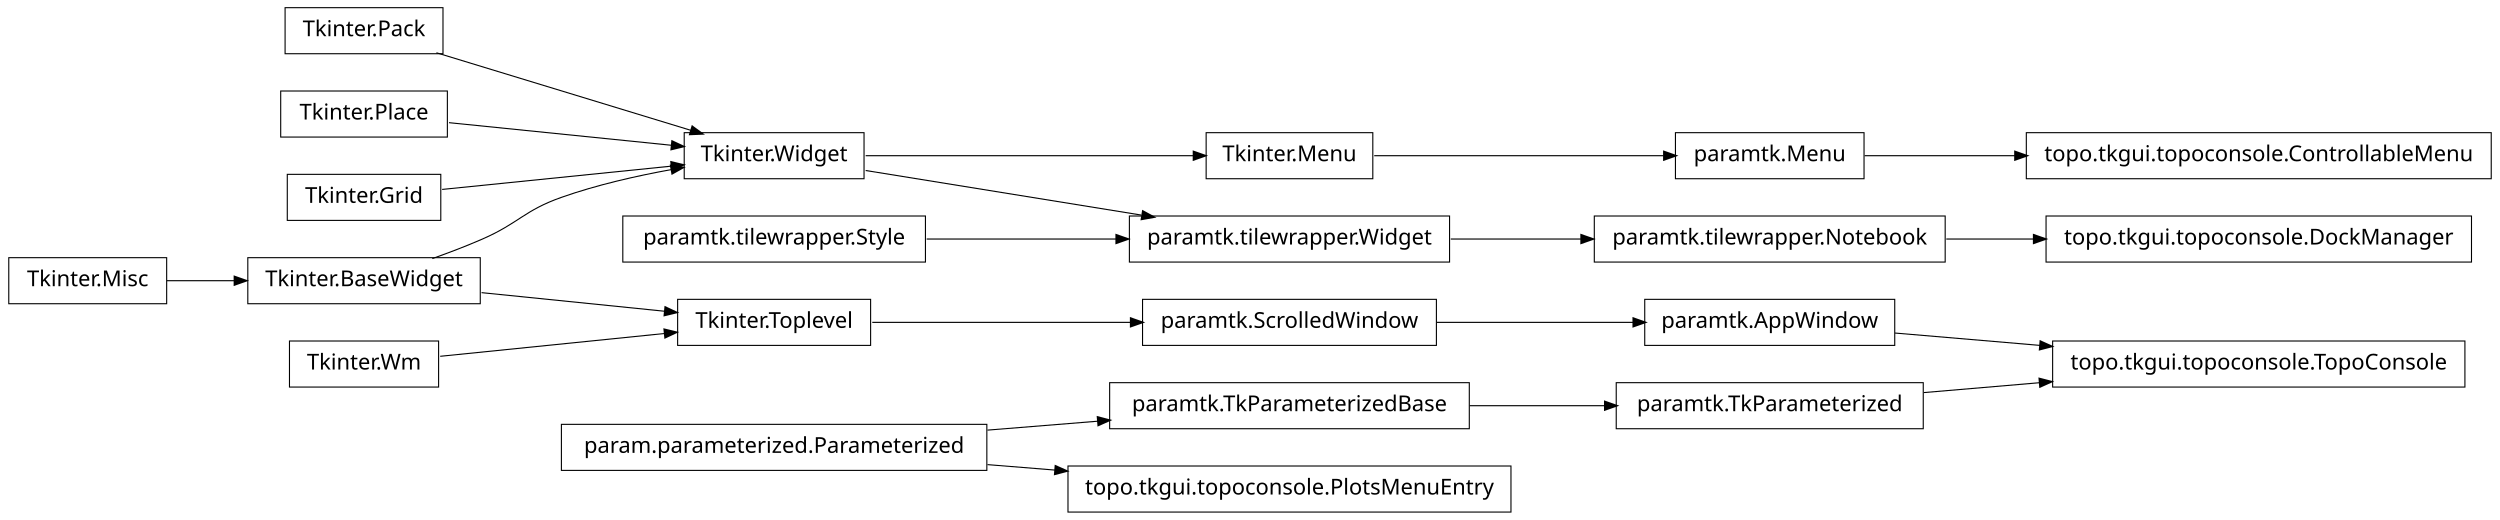
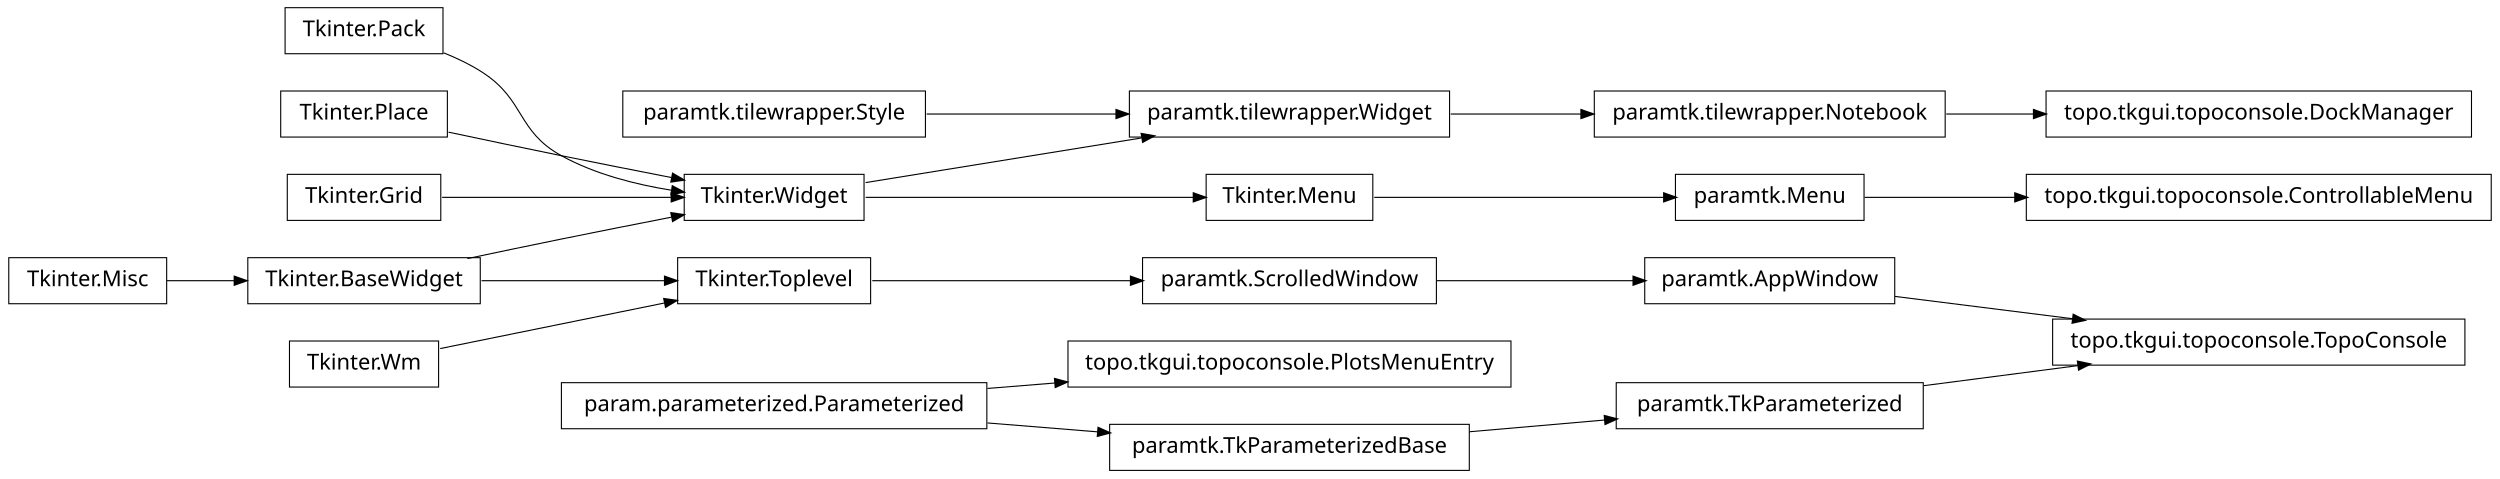
- <svg xmlns="http://www.w3.org/2000/svg" width="1140pt" height="237pt" viewBox="0.00 0.00 1140.00 237.00">
-   <g id="graph1" class="graph" transform="scale(1 1) rotate(0) translate(4 233)">
-     <polygon fill="white" stroke="white" points="-4,5 -4,-233 1137,-233 1137,5 -4,5" />
+ <svg xmlns="http://www.w3.org/2000/svg" width="1140pt" height="218pt" viewBox="0.00 0.00 1140.00 218.00">
+   <g id="graph1" class="graph" transform="scale(1 1) rotate(0) translate(4 214)">
+     <polygon fill="white" stroke="white" points="-4,5 -4,-214 1137,-214 1137,5 -4,5" />
    <g id="node1" class="node">
-       <polygon fill="none" stroke="black" stroke-width="0.5" points="72,-115.5 2.84217e-14,-115.5 0,-94.5 72,-94.5 72,-115.5" />
-       <text text-anchor="middle" x="36" y="-102.5" font-family="Vera" font-size="10.00">Tkinter.Misc</text>
+       <polygon fill="none" stroke="black" stroke-width="0.5" points="72,-96.5 2.84217e-14,-96.5 0,-75.5 72,-75.5 72,-96.5" />
+       <text text-anchor="middle" x="36" y="-83.5" font-family="Vera" font-size="10.00">Tkinter.Misc</text>
    </g>
-     <g id="node28" class="node">
-       <polygon fill="none" stroke="black" stroke-width="0.5" points="215,-115.5 109,-115.5 109,-94.5 215,-94.5 215,-115.5" />
-       <text text-anchor="middle" x="162" y="-102.5" font-family="Vera" font-size="10.00">Tkinter.BaseWidget</text>
+     <g id="node18" class="node">
+       <polygon fill="none" stroke="black" stroke-width="0.5" points="215,-96.5 109,-96.5 109,-75.5 215,-75.5 215,-96.5" />
+       <text text-anchor="middle" x="162" y="-83.5" font-family="Vera" font-size="10.00">Tkinter.BaseWidget</text>
    </g>
-     <g id="edge22" class="edge">
-       <path fill="none" stroke="black" stroke-width="0.5" d="M72.106,-105C81.731,-105 92.385,-105 102.895,-105" />
-       <polygon fill="black" stroke="black" points="103.038,-106.75 108.038,-105 103.038,-103.25 103.038,-106.75" />
+     <g id="edge10" class="edge">
+       <path fill="none" stroke="black" stroke-width="0.5" d="M72.106,-86C81.731,-86 92.385,-86 102.895,-86" />
+       <polygon fill="black" stroke="black" points="103.038,-87.75 108.038,-86 103.038,-84.25 103.038,-87.75" />
    </g>
    <g id="node2" class="node">
      <polygon fill="none" stroke="black" stroke-width="0.5" points="860,-96.5 746,-96.5 746,-75.5 860,-75.5 860,-96.5" />
      <text text-anchor="middle" x="803" y="-83.5" font-family="Vera" font-size="10.00">paramtk.AppWindow</text>
    </g>
-     <g id="node20" class="node">
-       <polygon fill="none" stroke="black" stroke-width="0.5" points="1120,-77.5 932,-77.5 932,-56.5 1120,-56.5 1120,-77.5" />
-       <text text-anchor="middle" x="1026" y="-64.5" font-family="Vera" font-size="10.00">topo.tkgui.topoconsole.TopoConsole</text>
+     <g id="node27" class="node">
+       <polygon fill="none" stroke="black" stroke-width="0.5" points="1120,-68.5 932,-68.5 932,-47.5 1120,-47.5 1120,-68.5" />
+       <text text-anchor="middle" x="1026" y="-55.5" font-family="Vera" font-size="10.00">topo.tkgui.topoconsole.TopoConsole</text>
    </g>
-     <g id="edge14" class="edge">
-       <path fill="none" stroke="black" stroke-width="0.5" d="M860.138,-81.132C880.294,-79.414 903.587,-77.43 926.228,-75.501" />
-       <polygon fill="black" stroke="black" points="926.519,-77.232 931.352,-75.064 926.222,-73.745 926.519,-77.232" />
+     <g id="edge22" class="edge">
+       <path fill="none" stroke="black" stroke-width="0.5" d="M860.138,-78.826C884.8,-75.729 914.159,-72.043 941.273,-68.638" />
+       <polygon fill="black" stroke="black" points="941.565,-70.365 946.308,-68.006 941.129,-66.893 941.565,-70.365" />
    </g>
    <g id="node3" class="node">
      <polygon fill="none" stroke="black" stroke-width="0.5" points="651,-96.5 517,-96.5 517,-75.5 651,-75.5 651,-96.5" />
      <text text-anchor="middle" x="584" y="-83.5" font-family="Vera" font-size="10.00">paramtk.ScrolledWindow</text>
    </g>
    <g id="edge2" class="edge">
      <path fill="none" stroke="black" stroke-width="0.5" d="M651.196,-86C679.722,-86 712.775,-86 740.742,-86" />
      <polygon fill="black" stroke="black" points="740.902,-87.75 745.902,-86 740.902,-84.25 740.902,-87.75" />
    </g>
    <g id="node5" class="node">
      <polygon fill="none" stroke="black" stroke-width="0.5" points="446,-39.5 252,-39.5 252,-18.5 446,-18.5 446,-39.5" />
      <text text-anchor="middle" x="349" y="-26.5" font-family="Vera" font-size="10.00">param.parameterized.Parameterized</text>
    </g>
-     <g id="node12" class="node">
-       <polygon fill="none" stroke="black" stroke-width="0.5" points="666,-58.5 502,-58.5 502,-37.5 666,-37.5 666,-58.5" />
-       <text text-anchor="middle" x="584" y="-45.5" font-family="Vera" font-size="10.00">paramtk.TkParameterizedBase</text>
+     <g id="node6" class="node">
+       <polygon fill="none" stroke="black" stroke-width="0.5" points="685,-58.5 483,-58.5 483,-37.5 685,-37.5 685,-58.5" />
+       <text text-anchor="middle" x="584" y="-45.5" font-family="Vera" font-size="10.00">topo.tkgui.topoconsole.PlotsMenuEntry</text>
+     </g>
+     <g id="edge4" class="edge">
+       <path fill="none" stroke="black" stroke-width="0.5" d="M446.28,-36.865C456.48,-37.69 466.89,-38.532 477.189,-39.364" />
+       <polygon fill="black" stroke="black" points="477.11,-41.114 482.235,-39.772 477.392,-37.625 477.11,-41.114" />
+     </g>
+     <g id="node16" class="node">
+       <polygon fill="none" stroke="black" stroke-width="0.5" points="666,-20.5 502,-20.5 502,0.5 666,0.5 666,-20.5" />
+       <text text-anchor="middle" x="584" y="-7.5" font-family="Vera" font-size="10.00">paramtk.TkParameterizedBase</text>
    </g>
    <g id="edge8" class="edge">
-       <path fill="none" stroke="black" stroke-width="0.5" d="M446.28,-36.865C462.987,-38.216 480.256,-39.612 496.682,-40.94" />
-       <polygon fill="black" stroke="black" points="496.626,-42.691 501.75,-41.35 496.908,-39.203 496.626,-42.691" />
+       <path fill="none" stroke="black" stroke-width="0.5" d="M446.28,-21.135C462.987,-19.784 480.256,-18.388 496.682,-17.06" />
+       <polygon fill="black" stroke="black" points="496.908,-18.797 501.75,-16.65 496.626,-15.309 496.908,-18.797" />
    </g>
-     <g id="node15" class="node">
-       <polygon fill="none" stroke="black" stroke-width="0.5" points="685,-20.5 483,-20.5 483,0.5 685,0.5 685,-20.5" />
-       <text text-anchor="middle" x="584" y="-7.5" font-family="Vera" font-size="10.00">topo.tkgui.topoconsole.PlotsMenuEntry</text>
+     <g id="node8" class="node">
+       <polygon fill="none" stroke="black" stroke-width="0.5" points="883,-172.5 723,-172.5 723,-151.5 883,-151.5 883,-172.5" />
+       <text text-anchor="middle" x="803" y="-159.5" font-family="Vera" font-size="10.00">paramtk.tilewrapper.Notebook</text>
    </g>
-     <g id="edge10" class="edge">
-       <path fill="none" stroke="black" stroke-width="0.5" d="M446.28,-21.135C456.48,-20.31 466.89,-19.468 477.189,-18.636" />
-       <polygon fill="black" stroke="black" points="477.392,-20.375 482.235,-18.228 477.11,-16.887 477.392,-20.375" />
+     <g id="node36" class="node">
+       <polygon fill="none" stroke="black" stroke-width="0.5" points="1123,-172.5 929,-172.5 929,-151.5 1123,-151.5 1123,-172.5" />
+       <text text-anchor="middle" x="1026" y="-159.5" font-family="Vera" font-size="10.00">topo.tkgui.topoconsole.DockManager</text>
    </g>
-     <g id="node6" class="node">
-       <polygon fill="none" stroke="black" stroke-width="0.5" points="622,-172.5 546,-172.5 546,-151.5 622,-151.5 622,-172.5" />
-       <text text-anchor="middle" x="584" y="-159.5" font-family="Vera" font-size="10.00">Tkinter.Menu</text>
-     </g>
-     <g id="node37" class="node">
-       <polygon fill="none" stroke="black" stroke-width="0.5" points="846,-172.5 760,-172.5 760,-151.5 846,-151.5 846,-172.5" />
-       <text text-anchor="middle" x="803" y="-159.5" font-family="Vera" font-size="10.00">paramtk.Menu</text>
-     </g>
-     <g id="edge36" class="edge">
-       <path fill="none" stroke="black" stroke-width="0.5" d="M622.649,-162C659.432,-162 714.908,-162 754.613,-162" />
-       <polygon fill="black" stroke="black" points="754.862,-163.75 759.862,-162 754.862,-160.25 754.862,-163.75" />
-     </g>
-     <g id="node7" class="node">
-       <polygon fill="none" stroke="black" stroke-width="0.5" points="390,-172.5 308,-172.5 308,-151.5 390,-151.5 390,-172.5" />
-       <text text-anchor="middle" x="349" y="-159.5" font-family="Vera" font-size="10.00">Tkinter.Widget</text>
-     </g>
-     <g id="edge4" class="edge">
-       <path fill="none" stroke="black" stroke-width="0.5" d="M390.743,-162C432.821,-162 497.495,-162 540.269,-162" />
-       <polygon fill="black" stroke="black" points="540.373,-163.75 545.373,-162 540.373,-160.25 540.373,-163.75" />
-     </g>
-     <g id="node10" class="node">
-       <polygon fill="none" stroke="black" stroke-width="0.5" points="657,-134.5 511,-134.5 511,-113.5 657,-113.5 657,-134.5" />
-       <text text-anchor="middle" x="584" y="-121.5" font-family="Vera" font-size="10.00">paramtk.tilewrapper.Widget</text>
-     </g>
-     <g id="edge18" class="edge">
-       <path fill="none" stroke="black" stroke-width="0.5" d="M390.743,-155.25C425.581,-149.617 475.909,-141.479 516.472,-134.919" />
-       <polygon fill="black" stroke="black" points="517.218,-136.572 521.875,-134.046 516.659,-133.116 517.218,-136.572" />
+     <g id="edge34" class="edge">
+       <path fill="none" stroke="black" stroke-width="0.5" d="M883.508,-162C896.394,-162 909.88,-162 923.2,-162" />
+       <polygon fill="black" stroke="black" points="923.493,-163.75 928.493,-162 923.493,-160.25 923.493,-163.75" />
    </g>
    <g id="node9" class="node">
-       <polygon fill="none" stroke="black" stroke-width="0.5" points="883,-134.5 723,-134.5 723,-113.5 883,-113.5 883,-134.5" />
-       <text text-anchor="middle" x="803" y="-121.5" font-family="Vera" font-size="10.00">paramtk.tilewrapper.Notebook</text>
-     </g>
-     <g id="node39" class="node">
-       <polygon fill="none" stroke="black" stroke-width="0.5" points="1123,-134.5 929,-134.5 929,-113.5 1123,-113.5 1123,-134.5" />
-       <text text-anchor="middle" x="1026" y="-121.5" font-family="Vera" font-size="10.00">topo.tkgui.topoconsole.DockManager</text>
-     </g>
-     <g id="edge38" class="edge">
-       <path fill="none" stroke="black" stroke-width="0.5" d="M883.508,-124C896.394,-124 909.88,-124 923.2,-124" />
-       <polygon fill="black" stroke="black" points="923.493,-125.75 928.493,-124 923.493,-122.25 923.493,-125.75" />
+       <polygon fill="none" stroke="black" stroke-width="0.5" points="657,-172.5 511,-172.5 511,-151.5 657,-151.5 657,-172.5" />
+       <text text-anchor="middle" x="584" y="-159.5" font-family="Vera" font-size="10.00">paramtk.tilewrapper.Widget</text>
    </g>
    <g id="edge6" class="edge">
-       <path fill="none" stroke="black" stroke-width="0.5" d="M657.533,-124C676.582,-124 697.265,-124 716.896,-124" />
-       <polygon fill="black" stroke="black" points="717.132,-125.75 722.132,-124 717.132,-122.25 717.132,-125.75" />
+       <path fill="none" stroke="black" stroke-width="0.5" d="M657.533,-162C676.582,-162 697.265,-162 716.896,-162" />
+       <polygon fill="black" stroke="black" points="717.132,-163.75 722.132,-162 717.132,-160.25 717.132,-163.75" />
    </g>
-     <g id="node17" class="node">
-       <polygon fill="none" stroke="black" stroke-width="0.5" points="873,-58.5 733,-58.5 733,-37.5 873,-37.5 873,-58.5" />
-       <text text-anchor="middle" x="803" y="-45.5" font-family="Vera" font-size="10.00">paramtk.TkParameterized</text>
+     <g id="node11" class="node">
+       <polygon fill="none" stroke="black" stroke-width="0.5" points="196,-58.5 128,-58.5 128,-37.5 196,-37.5 196,-58.5" />
+       <text text-anchor="middle" x="162" y="-45.5" font-family="Vera" font-size="10.00">Tkinter.Wm</text>
    </g>
-     <g id="edge12" class="edge">
-       <path fill="none" stroke="black" stroke-width="0.5" d="M666.171,-48C686.423,-48 708.007,-48 727.904,-48" />
-       <polygon fill="black" stroke="black" points="727.925,-49.75 732.925,-48 727.925,-46.25 727.925,-49.75" />
-     </g>
-     <g id="node14" class="node">
-       <polygon fill="none" stroke="black" stroke-width="0.5" points="196,-77.5 128,-77.5 128,-56.5 196,-56.5 196,-77.5" />
-       <text text-anchor="middle" x="162" y="-64.5" font-family="Vera" font-size="10.00">Tkinter.Wm</text>
-     </g>
-     <g id="node34" class="node">
+     <g id="node31" class="node">
      <polygon fill="none" stroke="black" stroke-width="0.5" points="393,-96.5 305,-96.5 305,-75.5 393,-75.5 393,-96.5" />
      <text text-anchor="middle" x="349" y="-83.5" font-family="Vera" font-size="10.00">Tkinter.Toplevel</text>
    </g>
-     <g id="edge34" class="edge">
-       <path fill="none" stroke="black" stroke-width="0.5" d="M196.735,-70.529C225.509,-73.453 266.771,-77.645 299.085,-80.928" />
-       <polygon fill="black" stroke="black" points="299.04,-82.683 304.191,-81.447 299.394,-79.201 299.04,-82.683" />
+     <g id="edge28" class="edge">
+       <path fill="none" stroke="black" stroke-width="0.5" d="M196.735,-55.059C225.509,-60.906 266.771,-69.29 299.085,-75.857" />
+       <polygon fill="black" stroke="black" points="298.943,-77.614 304.191,-76.894 299.64,-74.184 298.943,-77.614" />
+     </g>
+     <g id="node12" class="node">
+       <polygon fill="none" stroke="black" stroke-width="0.5" points="198,-210.5 126,-210.5 126,-189.5 198,-189.5 198,-210.5" />
+       <text text-anchor="middle" x="162" y="-197.5" font-family="Vera" font-size="10.00">Tkinter.Pack</text>
+     </g>
+     <g id="node21" class="node">
+       <polygon fill="none" stroke="black" stroke-width="0.5" points="390,-134.5 308,-134.5 308,-113.5 390,-113.5 390,-134.5" />
+       <text text-anchor="middle" x="349" y="-121.5" font-family="Vera" font-size="10.00">Tkinter.Widget</text>
    </g>
    <g id="edge16" class="edge">
-       <path fill="none" stroke="black" stroke-width="0.5" d="M873.253,-53.986C890.057,-55.417 908.316,-56.973 926.172,-58.494" />
-       <polygon fill="black" stroke="black" points="926.065,-60.242 931.196,-58.922 926.362,-56.754 926.065,-60.242" />
+       <path fill="none" stroke="black" stroke-width="0.5" d="M198.273,-189.923C204.431,-187.47 210.58,-184.515 216,-181 235.519,-168.341 231.616,-154.213 252,-143 267.261,-134.605 285.669,-129.88 302.329,-127.235" />
+       <polygon fill="black" stroke="black" points="302.748,-128.942 307.438,-126.479 302.236,-125.48 302.748,-128.942" />
    </g>
-     <g id="node19" class="node">
-       <polygon fill="none" stroke="black" stroke-width="0.5" points="198,-229.5 126,-229.5 126,-208.5 198,-208.5 198,-229.5" />
-       <text text-anchor="middle" x="162" y="-216.5" font-family="Vera" font-size="10.00">Tkinter.Pack</text>
+     <g id="node13" class="node">
+       <polygon fill="none" stroke="black" stroke-width="0.5" points="418,-172.5 280,-172.5 280,-151.5 418,-151.5 418,-172.5" />
+       <text text-anchor="middle" x="349" y="-159.5" font-family="Vera" font-size="10.00">paramtk.tilewrapper.Style</text>
+     </g>
+     <g id="edge32" class="edge">
+       <path fill="none" stroke="black" stroke-width="0.5" d="M418.554,-162C445.693,-162 476.951,-162 504.939,-162" />
+       <polygon fill="black" stroke="black" points="505.125,-163.75 510.125,-162 505.125,-160.25 505.125,-163.75" />
+     </g>
+     <g id="node14" class="node">
+       <polygon fill="none" stroke="black" stroke-width="0.5" points="200,-172.5 124,-172.5 124,-151.5 200,-151.5 200,-172.5" />
+       <text text-anchor="middle" x="162" y="-159.5" font-family="Vera" font-size="10.00">Tkinter.Place</text>
+     </g>
+     <g id="edge18" class="edge">
+       <path fill="none" stroke="black" stroke-width="0.5" d="M200.515,-153.74C216.441,-150.358 235.099,-146.439 252,-143 268.316,-139.68 286.199,-136.147 302.117,-133.04" />
+       <polygon fill="black" stroke="black" points="302.862,-134.677 307.435,-132.003 302.193,-131.242 302.862,-134.677" />
+     </g>
+     <g id="node15" class="node">
+       <polygon fill="none" stroke="black" stroke-width="0.5" points="197,-134.5 127,-134.5 127,-113.5 197,-113.5 197,-134.5" />
+       <text text-anchor="middle" x="162" y="-121.5" font-family="Vera" font-size="10.00">Tkinter.Grid</text>
+     </g>
+     <g id="edge20" class="edge">
+       <path fill="none" stroke="black" stroke-width="0.5" d="M197.613,-124C227.287,-124 269.785,-124 302.203,-124" />
+       <polygon fill="black" stroke="black" points="302.316,-125.75 307.316,-124 302.316,-122.25 302.316,-125.75" />
+     </g>
+     <g id="node29" class="node">
+       <polygon fill="none" stroke="black" stroke-width="0.5" points="873,-39.5 733,-39.5 733,-18.5 873,-18.5 873,-39.5" />
+       <text text-anchor="middle" x="803" y="-26.5" font-family="Vera" font-size="10.00">paramtk.TkParameterized</text>
+     </g>
+     <g id="edge40" class="edge">
+       <path fill="none" stroke="black" stroke-width="0.5" d="M666.171,-17.129C686.423,-18.886 708.007,-20.759 727.904,-22.485" />
+       <polygon fill="black" stroke="black" points="727.792,-24.232 732.925,-22.92 728.095,-20.745 727.792,-24.232" />
+     </g>
+     <g id="edge14" class="edge">
+       <path fill="none" stroke="black" stroke-width="0.5" d="M209.15,-96.089C222.951,-99.006 238.073,-102.166 252,-105 268.316,-108.32 286.199,-111.853 302.117,-114.96" />
+       <polygon fill="black" stroke="black" points="302.193,-116.758 307.435,-115.997 302.862,-113.323 302.193,-116.758" />
    </g>
    <g id="edge26" class="edge">
-       <path fill="none" stroke="black" stroke-width="0.5" d="M195.001,-208.941C227.481,-199.041 277.029,-183.938 311.103,-173.551" />
-       <polygon fill="black" stroke="black" points="311.742,-175.186 316.015,-172.054 310.722,-171.838 311.742,-175.186" />
+       <path fill="none" stroke="black" stroke-width="0.5" d="M215.587,-86C241.894,-86 273.39,-86 299.173,-86" />
+       <polygon fill="black" stroke="black" points="299.25,-87.75 304.25,-86 299.25,-84.25 299.25,-87.75" />
    </g>
-     <g id="node23" class="node">
-       <polygon fill="none" stroke="black" stroke-width="0.5" points="418,-134.5 280,-134.5 280,-113.5 418,-113.5 418,-134.5" />
-       <text text-anchor="middle" x="349" y="-121.5" font-family="Vera" font-size="10.00">paramtk.tilewrapper.Style</text>
+     <g id="node20" class="node">
+       <polygon fill="none" stroke="black" stroke-width="0.5" points="622,-134.5 546,-134.5 546,-113.5 622,-113.5 622,-134.5" />
+       <text text-anchor="middle" x="584" y="-121.5" font-family="Vera" font-size="10.00">Tkinter.Menu</text>
    </g>
-     <g id="edge20" class="edge">
-       <path fill="none" stroke="black" stroke-width="0.5" d="M418.554,-124C445.693,-124 476.951,-124 504.939,-124" />
-       <polygon fill="black" stroke="black" points="505.125,-125.75 510.125,-124 505.125,-122.25 505.125,-125.75" />
+     <g id="node39" class="node">
+       <polygon fill="none" stroke="black" stroke-width="0.5" points="846,-134.5 760,-134.5 760,-113.5 846,-113.5 846,-134.5" />
+       <text text-anchor="middle" x="803" y="-121.5" font-family="Vera" font-size="10.00">paramtk.Menu</text>
    </g>
-     <g id="node24" class="node">
-       <polygon fill="none" stroke="black" stroke-width="0.5" points="200,-191.5 124,-191.5 124,-170.5 200,-170.5 200,-191.5" />
-       <text text-anchor="middle" x="162" y="-178.5" font-family="Vera" font-size="10.00">Tkinter.Place</text>
-     </g>
-     <g id="edge28" class="edge">
-       <path fill="none" stroke="black" stroke-width="0.5" d="M200.747,-177.063C230.175,-174.073 270.777,-169.948 302.051,-166.77" />
-       <polygon fill="black" stroke="black" points="302.583,-168.475 307.381,-166.229 302.229,-164.993 302.583,-168.475" />
-     </g>
-     <g id="node25" class="node">
-       <polygon fill="none" stroke="black" stroke-width="0.5" points="197,-153.5 127,-153.5 127,-132.5 197,-132.5 197,-153.5" />
-       <text text-anchor="middle" x="162" y="-140.5" font-family="Vera" font-size="10.00">Tkinter.Grid</text>
+     <g id="edge42" class="edge">
+       <path fill="none" stroke="black" stroke-width="0.5" d="M622.649,-124C659.432,-124 714.908,-124 754.613,-124" />
+       <polygon fill="black" stroke="black" points="754.862,-125.75 759.862,-124 754.862,-122.25 754.862,-125.75" />
    </g>
    <g id="edge30" class="edge">
-       <path fill="none" stroke="black" stroke-width="0.5" d="M197.613,-146.618C227.287,-149.633 269.785,-153.951 302.203,-157.245" />
-       <polygon fill="black" stroke="black" points="302.165,-159 307.316,-157.765 302.519,-155.518 302.165,-159" />
+       <path fill="none" stroke="black" stroke-width="0.5" d="M390.743,-130.75C425.581,-136.383 475.909,-144.521 516.472,-151.081" />
+       <polygon fill="black" stroke="black" points="516.659,-152.884 521.875,-151.954 517.218,-149.428 516.659,-152.884" />
+     </g>
+     <g id="edge12" class="edge">
+       <path fill="none" stroke="black" stroke-width="0.5" d="M390.743,-124C432.821,-124 497.495,-124 540.269,-124" />
+       <polygon fill="black" stroke="black" points="540.373,-125.75 545.373,-124 540.373,-122.25 540.373,-125.75" />
    </g>
    <g id="edge24" class="edge">
-       <path fill="none" stroke="black" stroke-width="0.5" d="M193.145,-115.079C200.709,-117.767 208.715,-120.816 216,-124 232.578,-131.244 234.941,-136.975 252,-143 267.983,-148.645 286.074,-152.763 302.267,-155.691" />
-       <polygon fill="black" stroke="black" points="301.999,-157.421 307.227,-156.562 302.605,-153.974 301.999,-157.421" />
+       <path fill="none" stroke="black" stroke-width="0.5" d="M873.253,-38.136C895.566,-41.038 920.446,-44.273 943.539,-47.276" />
+       <polygon fill="black" stroke="black" points="943.562,-49.044 948.746,-47.953 944.014,-45.573 943.562,-49.044" />
    </g>
-     <g id="edge32" class="edge">
-       <path fill="none" stroke="black" stroke-width="0.5" d="M215.587,-99.555C241.894,-96.882 273.39,-93.682 299.173,-91.063" />
-       <polygon fill="black" stroke="black" points="299.452,-92.793 304.25,-90.547 299.098,-89.311 299.452,-92.793" />
-     </g>
-     <g id="edge42" class="edge">
+     <g id="edge38" class="edge">
      <path fill="none" stroke="black" stroke-width="0.5" d="M393.755,-86C427.019,-86 473.106,-86 511.588,-86" />
      <polygon fill="black" stroke="black" points="511.724,-87.75 516.724,-86 511.724,-84.25 511.724,-87.75" />
    </g>
-     <g id="node41" class="node">
-       <polygon fill="none" stroke="black" stroke-width="0.5" points="1132,-172.5 920,-172.5 920,-151.5 1132,-151.5 1132,-172.5" />
-       <text text-anchor="middle" x="1026" y="-159.5" font-family="Vera" font-size="10.00">topo.tkgui.topoconsole.ControllableMenu</text>
+     <g id="node38" class="node">
+       <polygon fill="none" stroke="black" stroke-width="0.5" points="1132,-134.5 920,-134.5 920,-113.5 1132,-113.5 1132,-134.5" />
+       <text text-anchor="middle" x="1026" y="-121.5" font-family="Vera" font-size="10.00">topo.tkgui.topoconsole.ControllableMenu</text>
    </g>
-     <g id="edge40" class="edge">
-       <path fill="none" stroke="black" stroke-width="0.5" d="M846.261,-162C866.009,-162 890.396,-162 914.767,-162" />
-       <polygon fill="black" stroke="black" points="914.965,-163.75 919.965,-162 914.965,-160.25 914.965,-163.75" />
+     <g id="edge36" class="edge">
+       <path fill="none" stroke="black" stroke-width="0.5" d="M846.261,-124C866.009,-124 890.396,-124 914.767,-124" />
+       <polygon fill="black" stroke="black" points="914.965,-125.75 919.965,-124 914.965,-122.25 914.965,-125.75" />
    </g>
  </g>
</svg>
